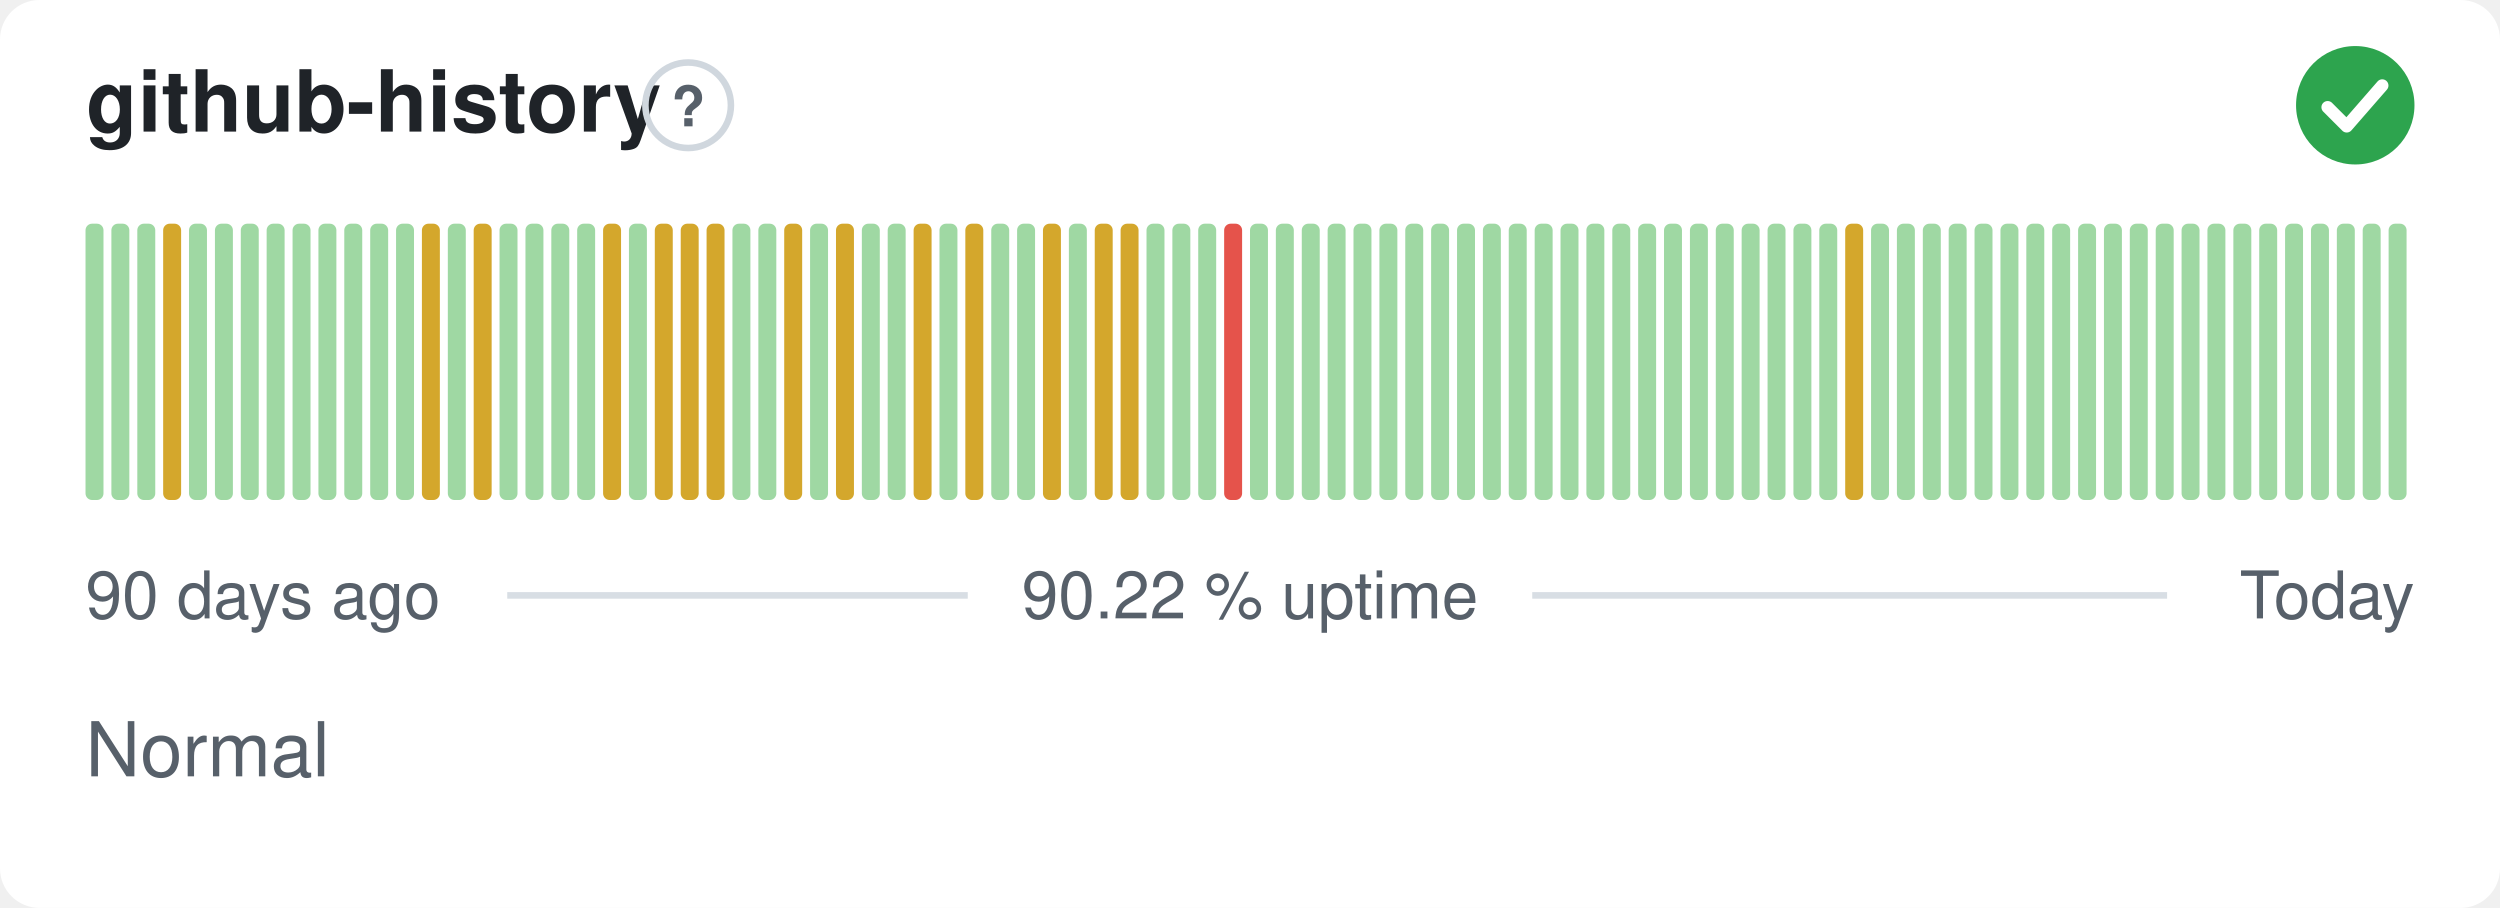
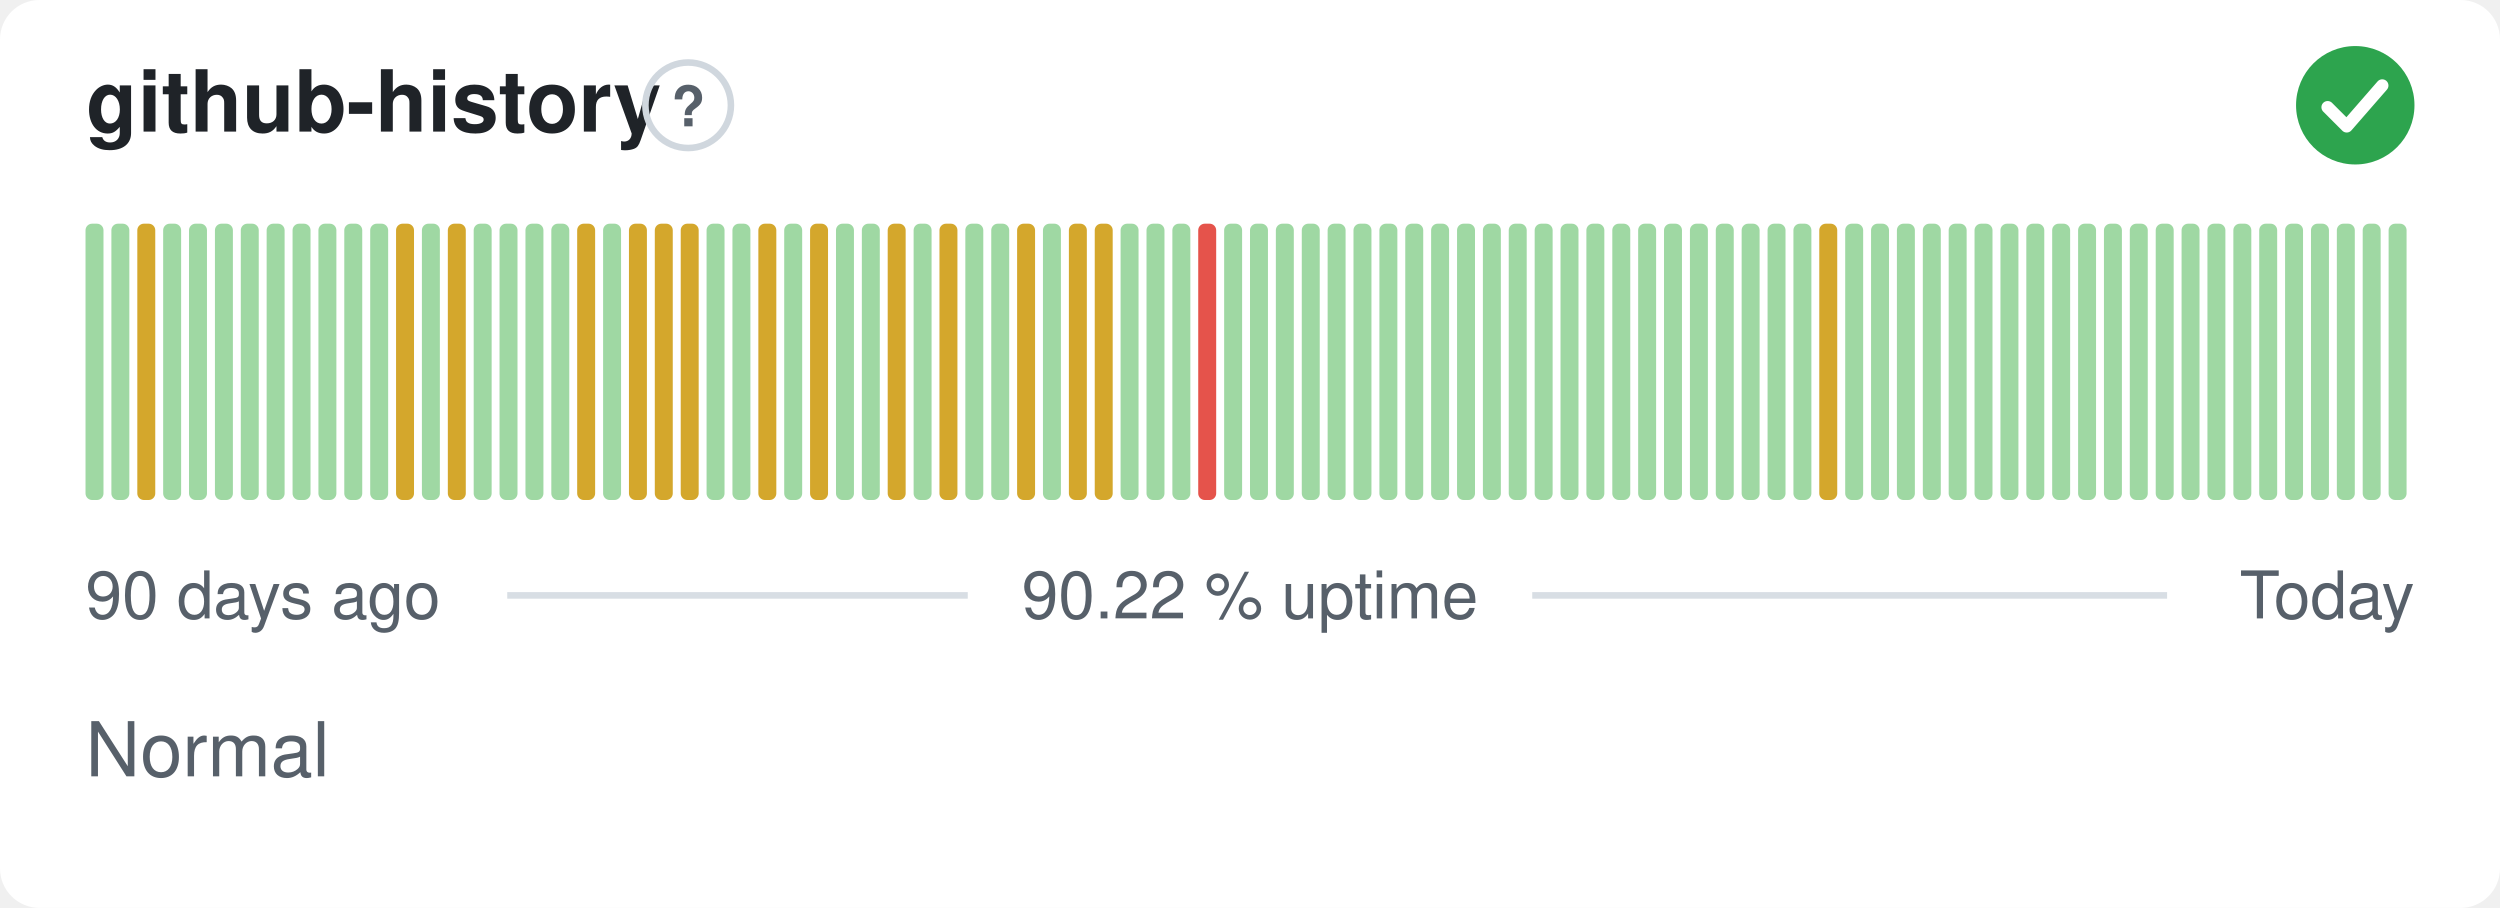
<svg xmlns="http://www.w3.org/2000/svg" width="380" height="138" viewBox="0 0 380 138" role="img" aria-label="github-history: Normal, 90.22 % uptime over the last 90 days" font-family="-apple-system,BlinkMacSystemFont,'Segoe UI',Helvetica,Arial,sans-serif">
  <style>
    @media (prefers-color-scheme: dark) {
      .bg { fill: #0d1117 }
      .title { fill: #e6edf3 }
      .muted { fill: #8b949e }
      .hint { stroke: #30363d }
      .rule { stroke: #30363d }
      .nodata { fill: #21262d }
    }
  </style>
  <rect class="bg" width="380" height="138" rx="6" fill="#ffffff" />
  <text class="title" x="13" y="20" font-size="13" font-weight="600" fill="#1f2328">github-history</text>
  <circle class="hint" cx="104.6" cy="16" r="6.5" fill="none" stroke="#d0d7de" stroke-width="1" />
  <text class="muted" x="104.6" y="19.2" text-anchor="middle" font-size="8.5" font-weight="700" fill="#57606a">?</text>
  <circle cx="358" cy="16" r="9" fill="#2da44e" />
  <path d="M353.80 16.30l2.90 2.90 5.40 -6.20" fill="none" stroke="#fff" stroke-width="1.89" stroke-linecap="round" stroke-linejoin="round" />
  <rect x="13.00" y="34.00" width="2.73" height="42.00" rx="1" fill="#9fd8a3" />
  <rect x="16.93" y="34.00" width="2.73" height="42.00" rx="1" fill="#9fd8a3" />
-   <rect x="20.87" y="34.00" width="2.73" height="42.00" rx="1" fill="#9fd8a3" />
-   <rect x="24.80" y="34.00" width="2.73" height="42.00" rx="1" fill="#d4a72c" />
+   <rect x="20.87" y="34.00" width="2.73" height="42.00" rx="1" fill="#d4a72c" />
+   <rect x="24.80" y="34.00" width="2.73" height="42.00" rx="1" fill="#9fd8a3" />
  <rect x="28.73" y="34.00" width="2.73" height="42.00" rx="1" fill="#9fd8a3" />
  <rect x="32.67" y="34.00" width="2.73" height="42.00" rx="1" fill="#9fd8a3" />
  <rect x="36.60" y="34.00" width="2.73" height="42.00" rx="1" fill="#9fd8a3" />
  <rect x="40.53" y="34.00" width="2.73" height="42.00" rx="1" fill="#9fd8a3" />
  <rect x="44.47" y="34.00" width="2.73" height="42.00" rx="1" fill="#9fd8a3" />
  <rect x="48.40" y="34.00" width="2.73" height="42.00" rx="1" fill="#9fd8a3" />
  <rect x="52.33" y="34.00" width="2.73" height="42.00" rx="1" fill="#9fd8a3" />
  <rect x="56.27" y="34.00" width="2.73" height="42.00" rx="1" fill="#9fd8a3" />
-   <rect x="60.20" y="34.00" width="2.73" height="42.00" rx="1" fill="#9fd8a3" />
-   <rect x="64.13" y="34.00" width="2.73" height="42.00" rx="1" fill="#d4a72c" />
-   <rect x="68.07" y="34.00" width="2.73" height="42.00" rx="1" fill="#9fd8a3" />
-   <rect x="72.00" y="34.00" width="2.73" height="42.00" rx="1" fill="#d4a72c" />
+   <rect x="60.20" y="34.00" width="2.73" height="42.00" rx="1" fill="#d4a72c" />
+   <rect x="64.13" y="34.00" width="2.73" height="42.00" rx="1" fill="#9fd8a3" />
+   <rect x="68.07" y="34.00" width="2.73" height="42.00" rx="1" fill="#d4a72c" />
+   <rect x="72.00" y="34.00" width="2.73" height="42.00" rx="1" fill="#9fd8a3" />
  <rect x="75.93" y="34.00" width="2.73" height="42.00" rx="1" fill="#9fd8a3" />
  <rect x="79.87" y="34.00" width="2.73" height="42.00" rx="1" fill="#9fd8a3" />
  <rect x="83.80" y="34.00" width="2.73" height="42.00" rx="1" fill="#9fd8a3" />
-   <rect x="87.73" y="34.00" width="2.73" height="42.00" rx="1" fill="#9fd8a3" />
-   <rect x="91.67" y="34.00" width="2.73" height="42.00" rx="1" fill="#d4a72c" />
-   <rect x="95.60" y="34.00" width="2.73" height="42.00" rx="1" fill="#9fd8a3" />
+   <rect x="87.73" y="34.00" width="2.73" height="42.00" rx="1" fill="#d4a72c" />
+   <rect x="91.67" y="34.00" width="2.73" height="42.00" rx="1" fill="#9fd8a3" />
+   <rect x="95.60" y="34.00" width="2.73" height="42.00" rx="1" fill="#d4a72c" />
  <rect x="99.53" y="34.00" width="2.73" height="42.00" rx="1" fill="#d4a72c" />
  <rect x="103.47" y="34.00" width="2.73" height="42.00" rx="1" fill="#d4a72c" />
-   <rect x="107.40" y="34.00" width="2.73" height="42.00" rx="1" fill="#d4a72c" />
+   <rect x="107.40" y="34.00" width="2.73" height="42.00" rx="1" fill="#9fd8a3" />
  <rect x="111.33" y="34.00" width="2.73" height="42.00" rx="1" fill="#9fd8a3" />
-   <rect x="115.27" y="34.00" width="2.73" height="42.00" rx="1" fill="#9fd8a3" />
-   <rect x="119.20" y="34.00" width="2.73" height="42.00" rx="1" fill="#d4a72c" />
-   <rect x="123.13" y="34.00" width="2.73" height="42.00" rx="1" fill="#9fd8a3" />
-   <rect x="127.07" y="34.00" width="2.73" height="42.00" rx="1" fill="#d4a72c" />
+   <rect x="115.27" y="34.00" width="2.73" height="42.00" rx="1" fill="#d4a72c" />
+   <rect x="119.20" y="34.00" width="2.73" height="42.00" rx="1" fill="#9fd8a3" />
+   <rect x="123.13" y="34.00" width="2.73" height="42.00" rx="1" fill="#d4a72c" />
+   <rect x="127.07" y="34.00" width="2.73" height="42.00" rx="1" fill="#9fd8a3" />
  <rect x="131.00" y="34.00" width="2.73" height="42.00" rx="1" fill="#9fd8a3" />
-   <rect x="134.93" y="34.00" width="2.73" height="42.00" rx="1" fill="#9fd8a3" />
-   <rect x="138.87" y="34.00" width="2.73" height="42.00" rx="1" fill="#d4a72c" />
-   <rect x="142.80" y="34.00" width="2.73" height="42.00" rx="1" fill="#9fd8a3" />
-   <rect x="146.73" y="34.00" width="2.73" height="42.00" rx="1" fill="#d4a72c" />
+   <rect x="134.93" y="34.00" width="2.73" height="42.00" rx="1" fill="#d4a72c" />
+   <rect x="138.87" y="34.00" width="2.73" height="42.00" rx="1" fill="#9fd8a3" />
+   <rect x="142.80" y="34.00" width="2.73" height="42.00" rx="1" fill="#d4a72c" />
+   <rect x="146.73" y="34.00" width="2.73" height="42.00" rx="1" fill="#9fd8a3" />
  <rect x="150.67" y="34.00" width="2.73" height="42.00" rx="1" fill="#9fd8a3" />
-   <rect x="154.60" y="34.00" width="2.73" height="42.00" rx="1" fill="#9fd8a3" />
-   <rect x="158.53" y="34.00" width="2.73" height="42.00" rx="1" fill="#d4a72c" />
-   <rect x="162.47" y="34.00" width="2.73" height="42.00" rx="1" fill="#9fd8a3" />
+   <rect x="154.60" y="34.00" width="2.73" height="42.00" rx="1" fill="#d4a72c" />
+   <rect x="158.53" y="34.00" width="2.73" height="42.00" rx="1" fill="#9fd8a3" />
+   <rect x="162.47" y="34.00" width="2.73" height="42.00" rx="1" fill="#d4a72c" />
  <rect x="166.40" y="34.00" width="2.73" height="42.00" rx="1" fill="#d4a72c" />
-   <rect x="170.33" y="34.00" width="2.73" height="42.00" rx="1" fill="#d4a72c" />
+   <rect x="170.33" y="34.00" width="2.73" height="42.00" rx="1" fill="#9fd8a3" />
  <rect x="174.27" y="34.00" width="2.73" height="42.00" rx="1" fill="#9fd8a3" />
  <rect x="178.20" y="34.00" width="2.73" height="42.00" rx="1" fill="#9fd8a3" />
-   <rect x="182.13" y="34.00" width="2.73" height="42.00" rx="1" fill="#9fd8a3" />
-   <rect x="186.07" y="34.00" width="2.73" height="42.00" rx="1" fill="#e5534b" />
+   <rect x="182.13" y="34.00" width="2.73" height="42.00" rx="1" fill="#e5534b" />
+   <rect x="186.07" y="34.00" width="2.73" height="42.00" rx="1" fill="#9fd8a3" />
  <rect x="190.00" y="34.00" width="2.73" height="42.00" rx="1" fill="#9fd8a3" />
  <rect x="193.93" y="34.00" width="2.73" height="42.00" rx="1" fill="#9fd8a3" />
  <rect x="197.87" y="34.00" width="2.73" height="42.00" rx="1" fill="#9fd8a3" />
  <rect x="201.80" y="34.00" width="2.73" height="42.00" rx="1" fill="#9fd8a3" />
  <rect x="205.73" y="34.00" width="2.73" height="42.00" rx="1" fill="#9fd8a3" />
  <rect x="209.67" y="34.00" width="2.73" height="42.00" rx="1" fill="#9fd8a3" />
  <rect x="213.60" y="34.00" width="2.73" height="42.00" rx="1" fill="#9fd8a3" />
  <rect x="217.53" y="34.00" width="2.73" height="42.00" rx="1" fill="#9fd8a3" />
  <rect x="221.47" y="34.00" width="2.73" height="42.00" rx="1" fill="#9fd8a3" />
  <rect x="225.40" y="34.00" width="2.73" height="42.00" rx="1" fill="#9fd8a3" />
  <rect x="229.33" y="34.00" width="2.73" height="42.00" rx="1" fill="#9fd8a3" />
  <rect x="233.27" y="34.00" width="2.73" height="42.00" rx="1" fill="#9fd8a3" />
  <rect x="237.20" y="34.00" width="2.73" height="42.00" rx="1" fill="#9fd8a3" />
  <rect x="241.13" y="34.00" width="2.73" height="42.00" rx="1" fill="#9fd8a3" />
  <rect x="245.07" y="34.00" width="2.73" height="42.00" rx="1" fill="#9fd8a3" />
  <rect x="249.00" y="34.00" width="2.73" height="42.00" rx="1" fill="#9fd8a3" />
  <rect x="252.93" y="34.00" width="2.73" height="42.00" rx="1" fill="#9fd8a3" />
  <rect x="256.87" y="34.00" width="2.73" height="42.00" rx="1" fill="#9fd8a3" />
  <rect x="260.80" y="34.00" width="2.73" height="42.00" rx="1" fill="#9fd8a3" />
  <rect x="264.73" y="34.00" width="2.73" height="42.00" rx="1" fill="#9fd8a3" />
  <rect x="268.67" y="34.00" width="2.73" height="42.00" rx="1" fill="#9fd8a3" />
  <rect x="272.60" y="34.00" width="2.73" height="42.00" rx="1" fill="#9fd8a3" />
-   <rect x="276.53" y="34.00" width="2.73" height="42.00" rx="1" fill="#9fd8a3" />
-   <rect x="280.47" y="34.00" width="2.73" height="42.00" rx="1" fill="#d4a72c" />
+   <rect x="276.53" y="34.00" width="2.73" height="42.00" rx="1" fill="#d4a72c" />
+   <rect x="280.47" y="34.00" width="2.73" height="42.00" rx="1" fill="#9fd8a3" />
  <rect x="284.40" y="34.00" width="2.73" height="42.00" rx="1" fill="#9fd8a3" />
  <rect x="288.33" y="34.00" width="2.73" height="42.00" rx="1" fill="#9fd8a3" />
  <rect x="292.27" y="34.00" width="2.73" height="42.00" rx="1" fill="#9fd8a3" />
  <rect x="296.20" y="34.00" width="2.73" height="42.00" rx="1" fill="#9fd8a3" />
  <rect x="300.13" y="34.00" width="2.73" height="42.00" rx="1" fill="#9fd8a3" />
  <rect x="304.07" y="34.00" width="2.73" height="42.00" rx="1" fill="#9fd8a3" />
  <rect x="308.00" y="34.00" width="2.73" height="42.00" rx="1" fill="#9fd8a3" />
  <rect x="311.93" y="34.00" width="2.73" height="42.00" rx="1" fill="#9fd8a3" />
  <rect x="315.87" y="34.00" width="2.73" height="42.00" rx="1" fill="#9fd8a3" />
  <rect x="319.80" y="34.00" width="2.73" height="42.00" rx="1" fill="#9fd8a3" />
  <rect x="323.73" y="34.00" width="2.73" height="42.00" rx="1" fill="#9fd8a3" />
  <rect x="327.67" y="34.00" width="2.73" height="42.00" rx="1" fill="#9fd8a3" />
  <rect x="331.60" y="34.00" width="2.73" height="42.00" rx="1" fill="#9fd8a3" />
  <rect x="335.53" y="34.00" width="2.73" height="42.00" rx="1" fill="#9fd8a3" />
  <rect x="339.47" y="34.00" width="2.73" height="42.00" rx="1" fill="#9fd8a3" />
  <rect x="343.40" y="34.00" width="2.73" height="42.00" rx="1" fill="#9fd8a3" />
  <rect x="347.33" y="34.00" width="2.73" height="42.00" rx="1" fill="#9fd8a3" />
  <rect x="351.27" y="34.00" width="2.73" height="42.00" rx="1" fill="#9fd8a3" />
  <rect x="355.20" y="34.00" width="2.73" height="42.00" rx="1" fill="#9fd8a3" />
  <rect x="359.13" y="34.00" width="2.73" height="42.00" rx="1" fill="#9fd8a3" />
  <rect x="363.07" y="34.00" width="2.73" height="42.00" rx="1" fill="#9fd8a3" />
  <text class="muted" x="13" y="94" font-size="10" fill="#57606a">90 days ago</text>
  <text class="muted" x="190" y="94" text-anchor="middle" font-size="10" fill="#57606a">90.22 % uptime</text>
  <text class="muted" x="367" y="94" text-anchor="end" font-size="10" fill="#57606a">Today</text>
  <line class="rule" x1="77.1" y1="90.5" x2="147.1" y2="90.5" stroke="#d8dee4" stroke-width="1" />
  <line class="rule" x1="232.9" y1="90.5" x2="329.4" y2="90.5" stroke="#d8dee4" stroke-width="1" />
  <text class="muted" x="13" y="118" font-size="11.5" fill="#57606a">Normal</text>
</svg>
